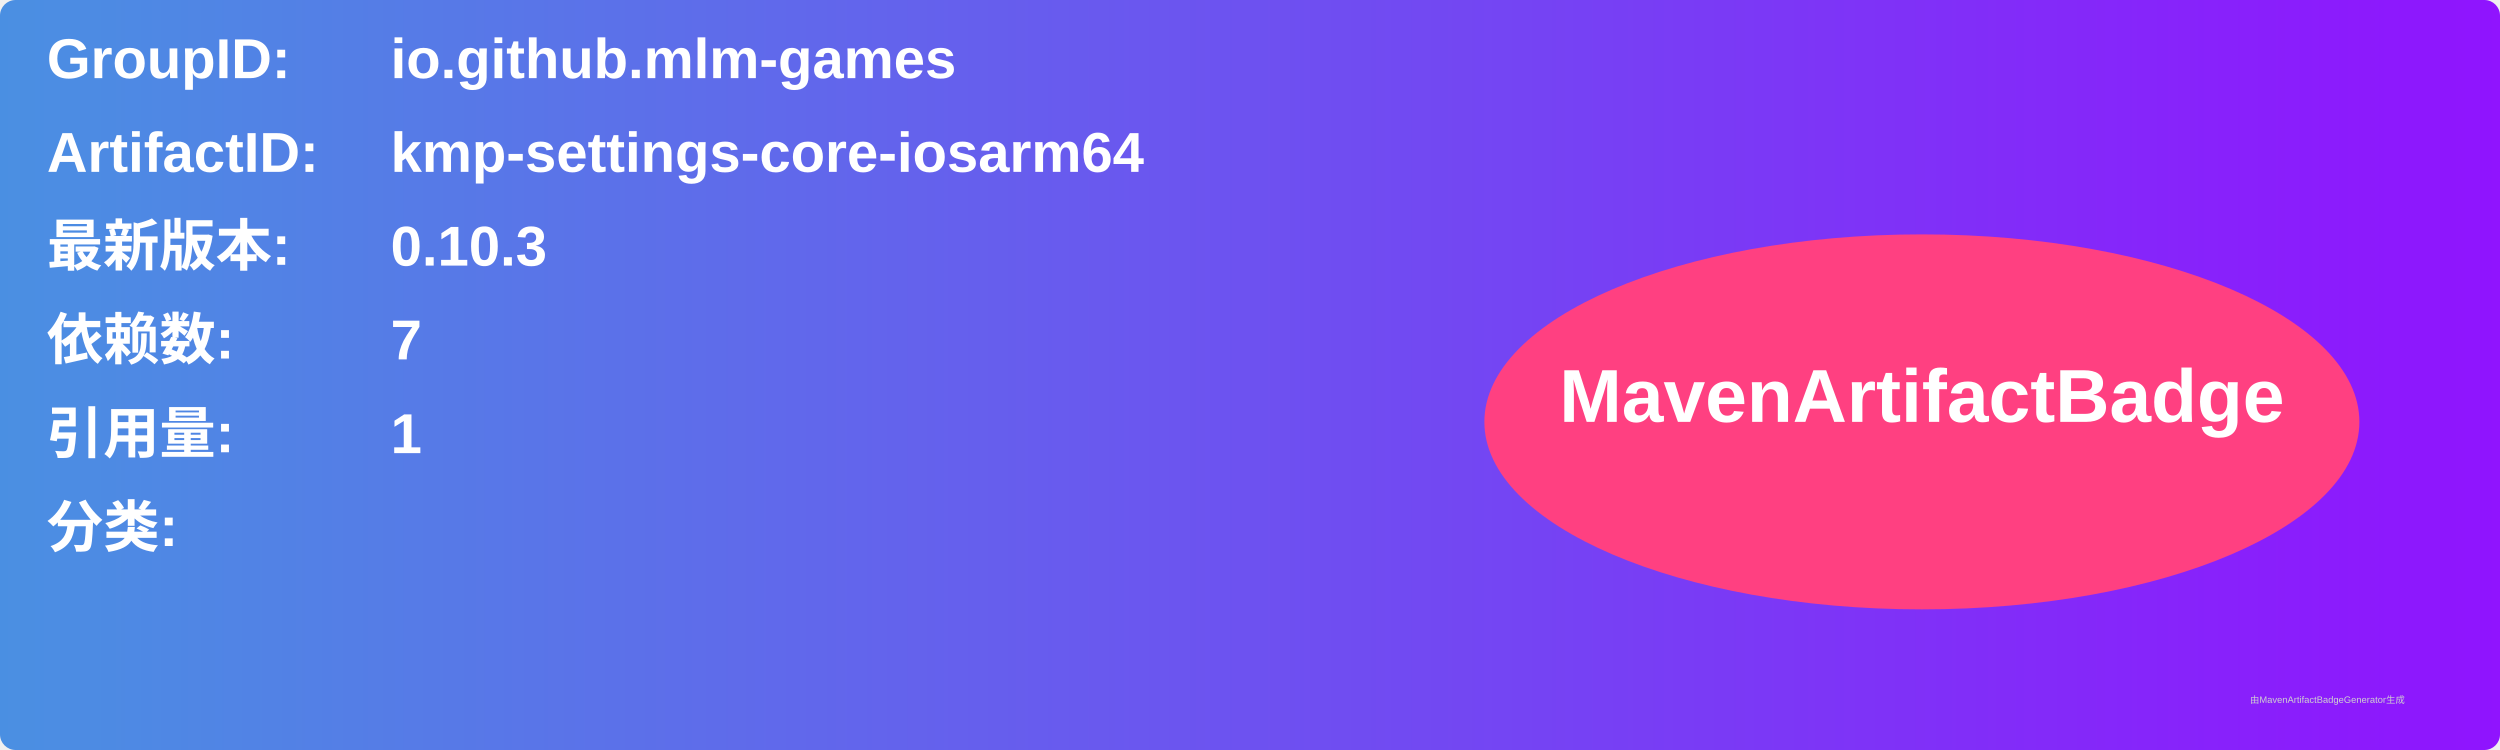
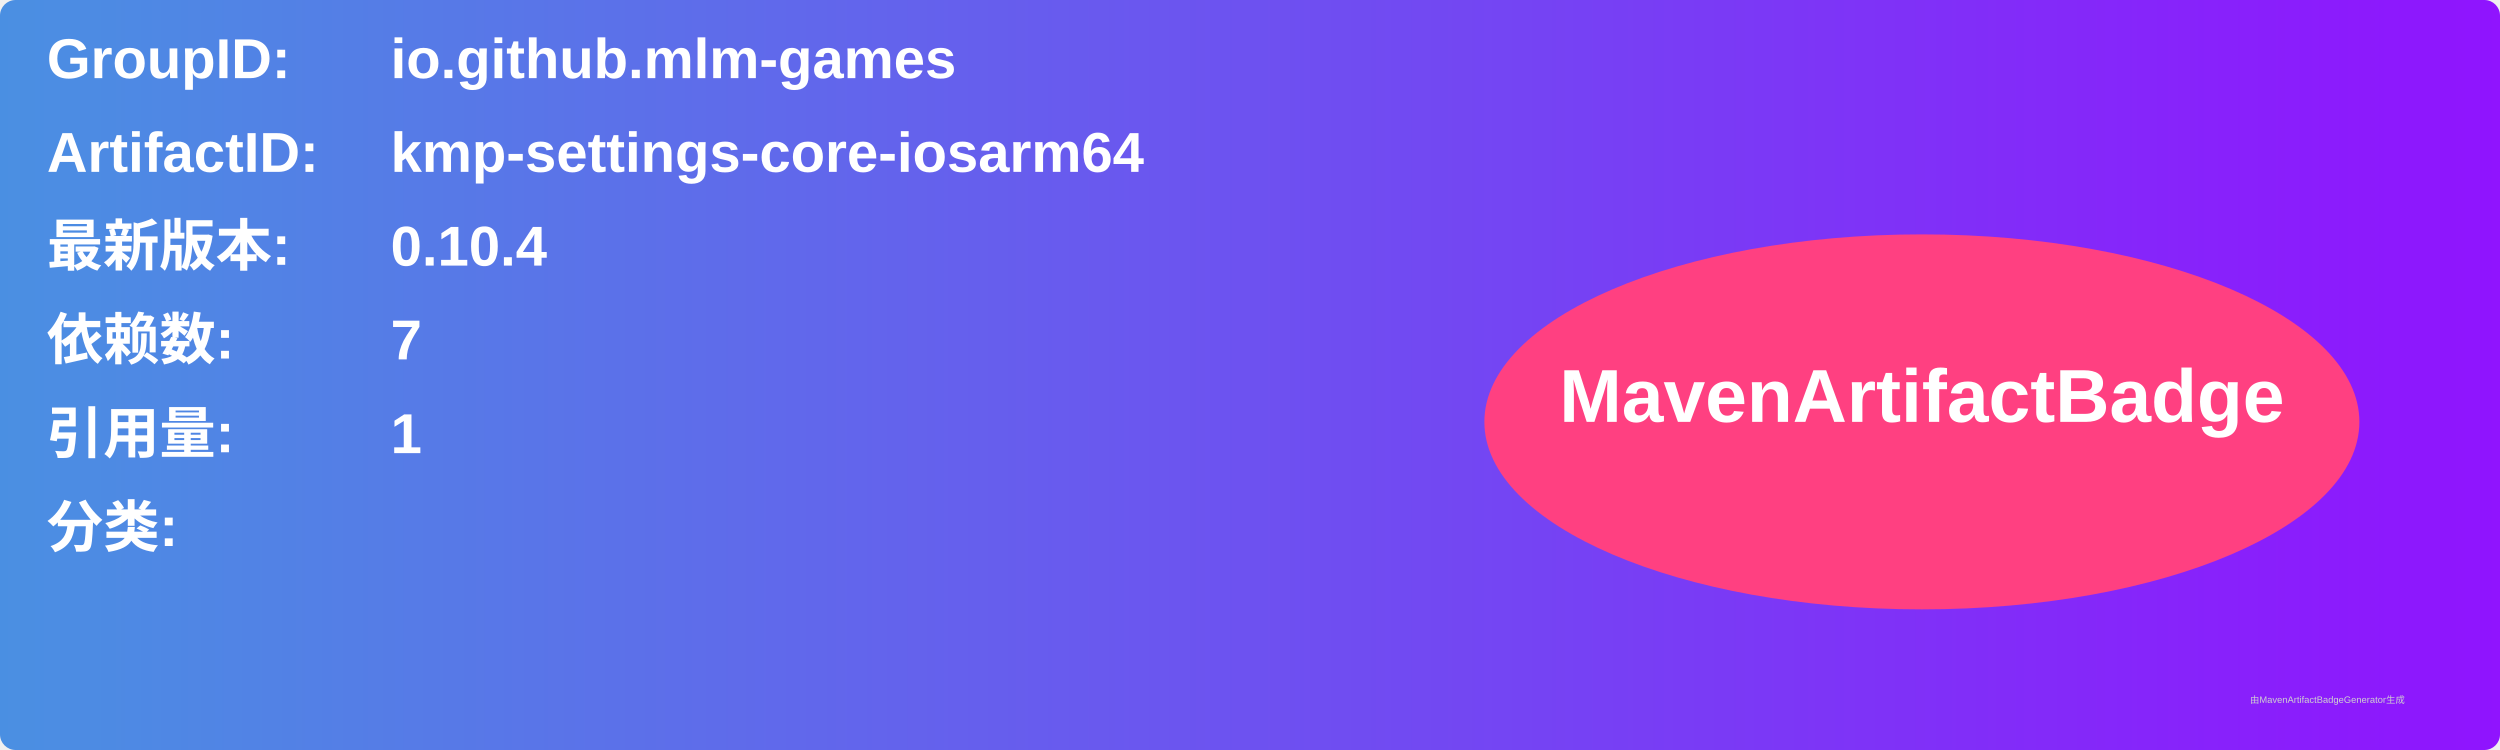
<svg xmlns="http://www.w3.org/2000/svg" width="800" height="240" viewBox="0 0 800 240">
  <linearGradient id="grad" x1="0%" y1="0%" x2="100%" y2="0%">
    <stop offset="0%" stop-color="#4a90e2" />
    <stop offset="100%" stop-color="#9013fe" />
  </linearGradient>
  <rect width="100%" height="100%" rx="5" ry="5" fill="url(#grad)" />
  <g transform="translate(15, 15)">
    <text x="0" y="10" font-family="Arial" font-size="18" fill="white" font-weight="bold" width="260">GroupID:</text>
    <text x="110" y="10" font-family="Arial" font-size="18" fill="white" font-weight="bold" width="460">io.github.mlm-games</text>
    <text x="0" y="40" font-family="Arial" font-size="18" fill="white" font-weight="bold" width="260">ArtifactID:</text>
    <text x="110" y="40" font-family="Arial" font-size="18" fill="white" font-weight="bold" width="460">kmp-settings-core-iosarm64</text>
    <text x="0" y="70" font-family="Arial" font-size="18" fill="white" font-weight="bold">最新版本:</text>
    <text x="110" y="70" font-family="Arial" font-size="18" fill="white" font-weight="bold">
-       <tspan font-weight="bold">0.10.3</tspan>
+       <tspan font-weight="bold">0.10.4</tspan>
    </text>
    <text x="0" y="100" font-family="Arial" font-size="18" fill="white" font-weight="bold">依赖数: </text>
    <text x="110" y="100" font-family="Arial" font-size="18" fill="white">
      <tspan font-weight="bold">7</tspan>
    </text>
    <text x="0" y="130" font-family="Arial" font-size="18" fill="white" font-weight="bold">引用量: </text>
    <text x="110" y="130" font-family="Arial" font-size="18" fill="white">
      <tspan font-weight="bold">1</tspan>
    </text>
    <text x="0" y="160" font-family="Arial" font-size="18" fill="white" font-weight="bold">分类:</text>
    <text x="10" y="190" font-family="Arial" font-size="10" fill="white">
      <tspan font-weight="bold" />
    </text>
    <ellipse cx="600" cy="120" rx="140" ry="60" fill="#ff4081" />
    <text x="600" y="120" text-anchor="middle" font-family="Arial" font-size="24" fill="white" font-weight="bold">MavenArtifactBadge</text>
  </g>
  <text x="720" y="225" font-family="Arial" font-size="3" fill="#d0d0d0">由MavenArtifactBadgeGenerator生成</text>
</svg>
